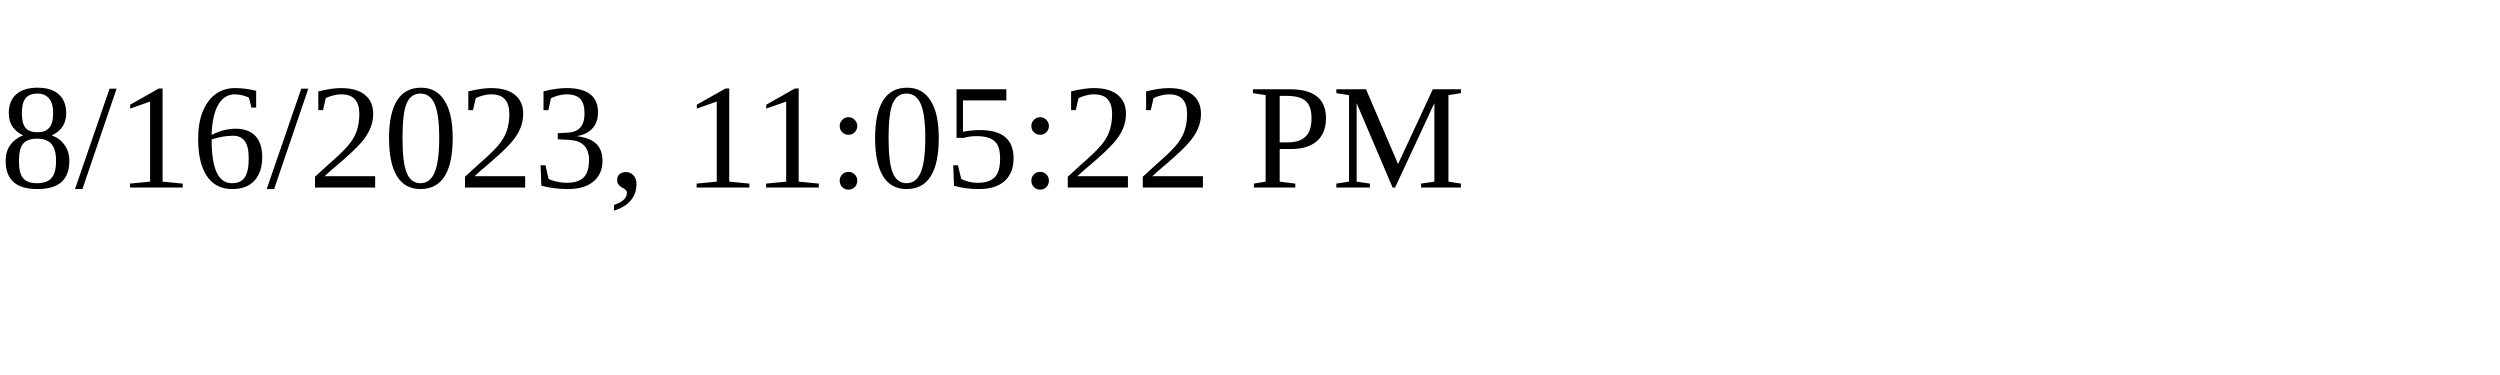
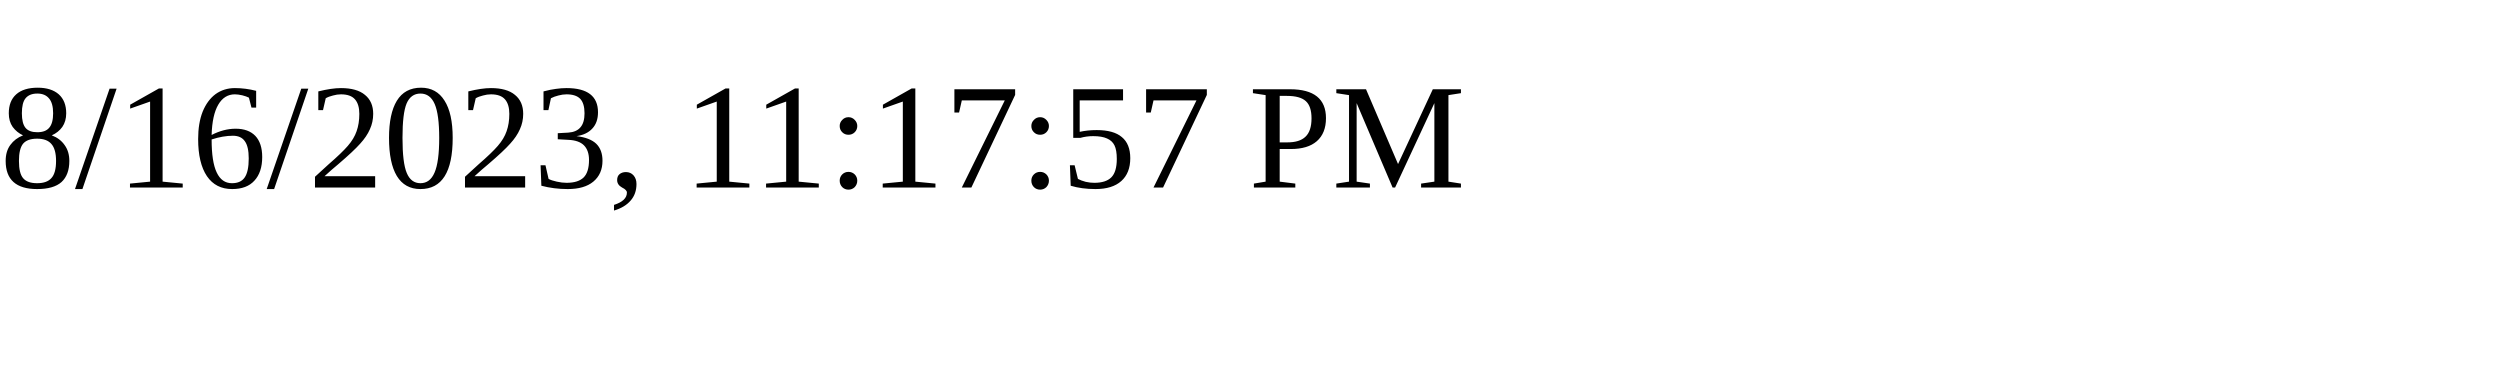
<svg xmlns="http://www.w3.org/2000/svg" height="30" width="200">
-   <text x="0" y="15">8/16/2023, 11:05:22 PM</text>
+   <text x="0" y="15">8/16/2023, 11:17:57 PM</text>
</svg>
